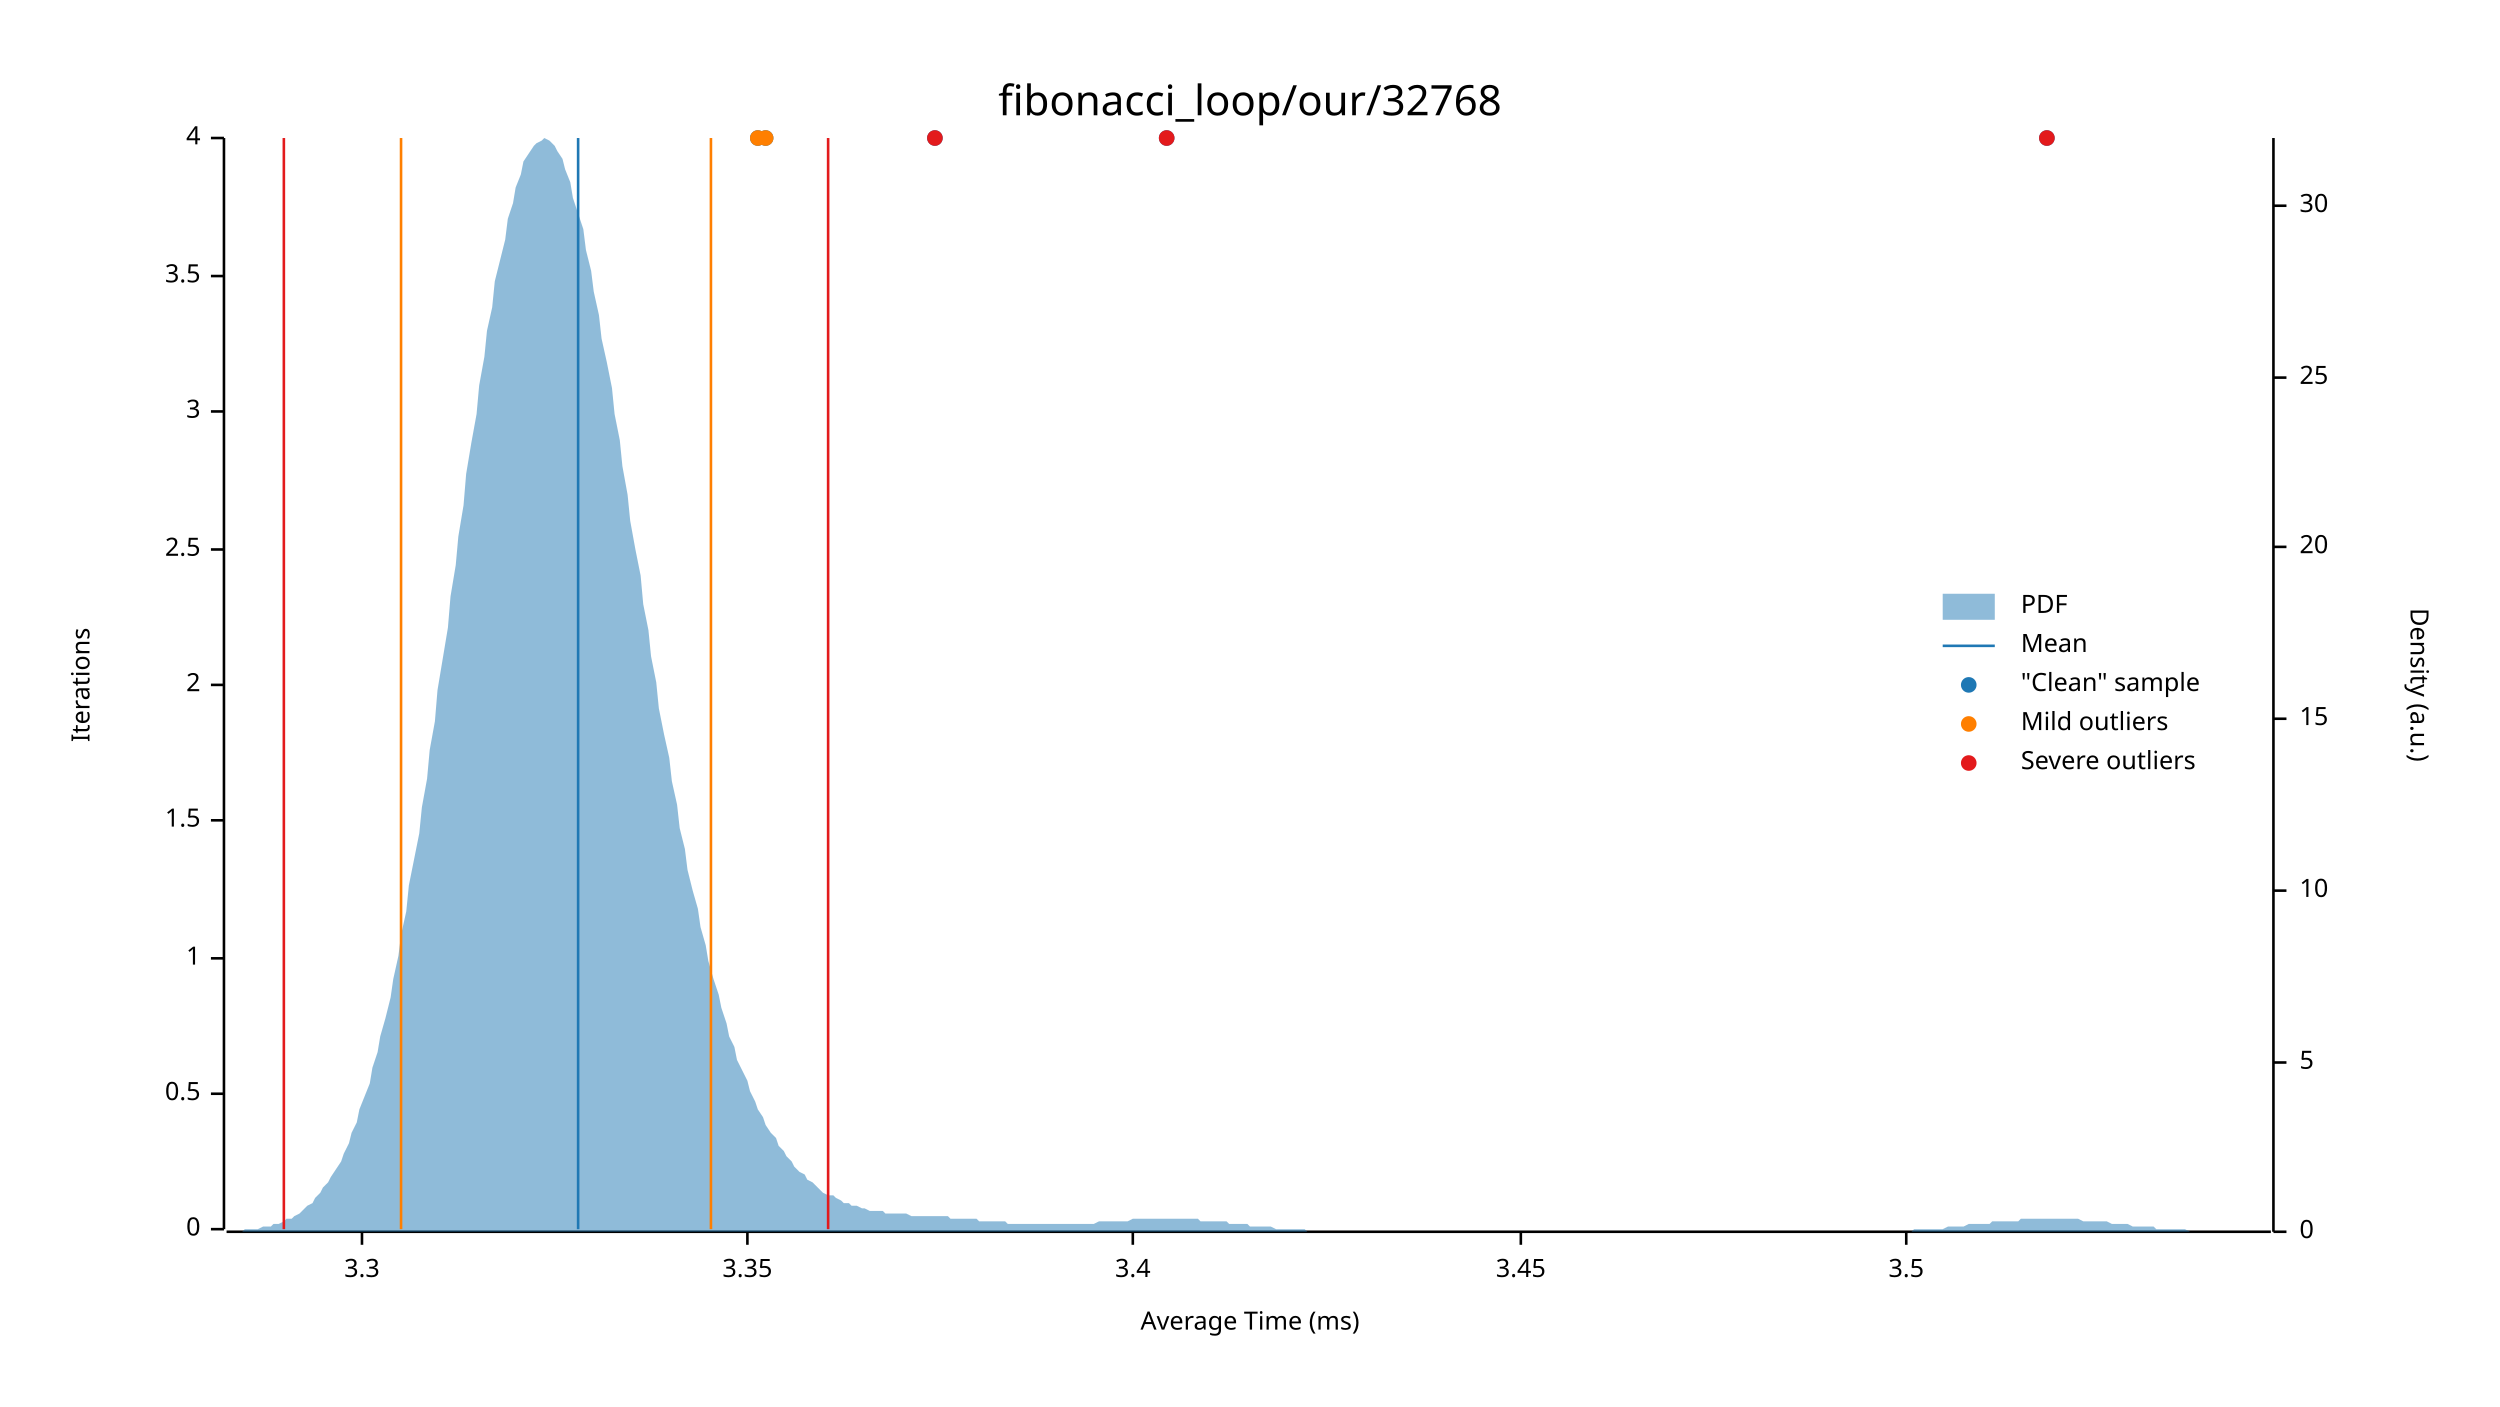
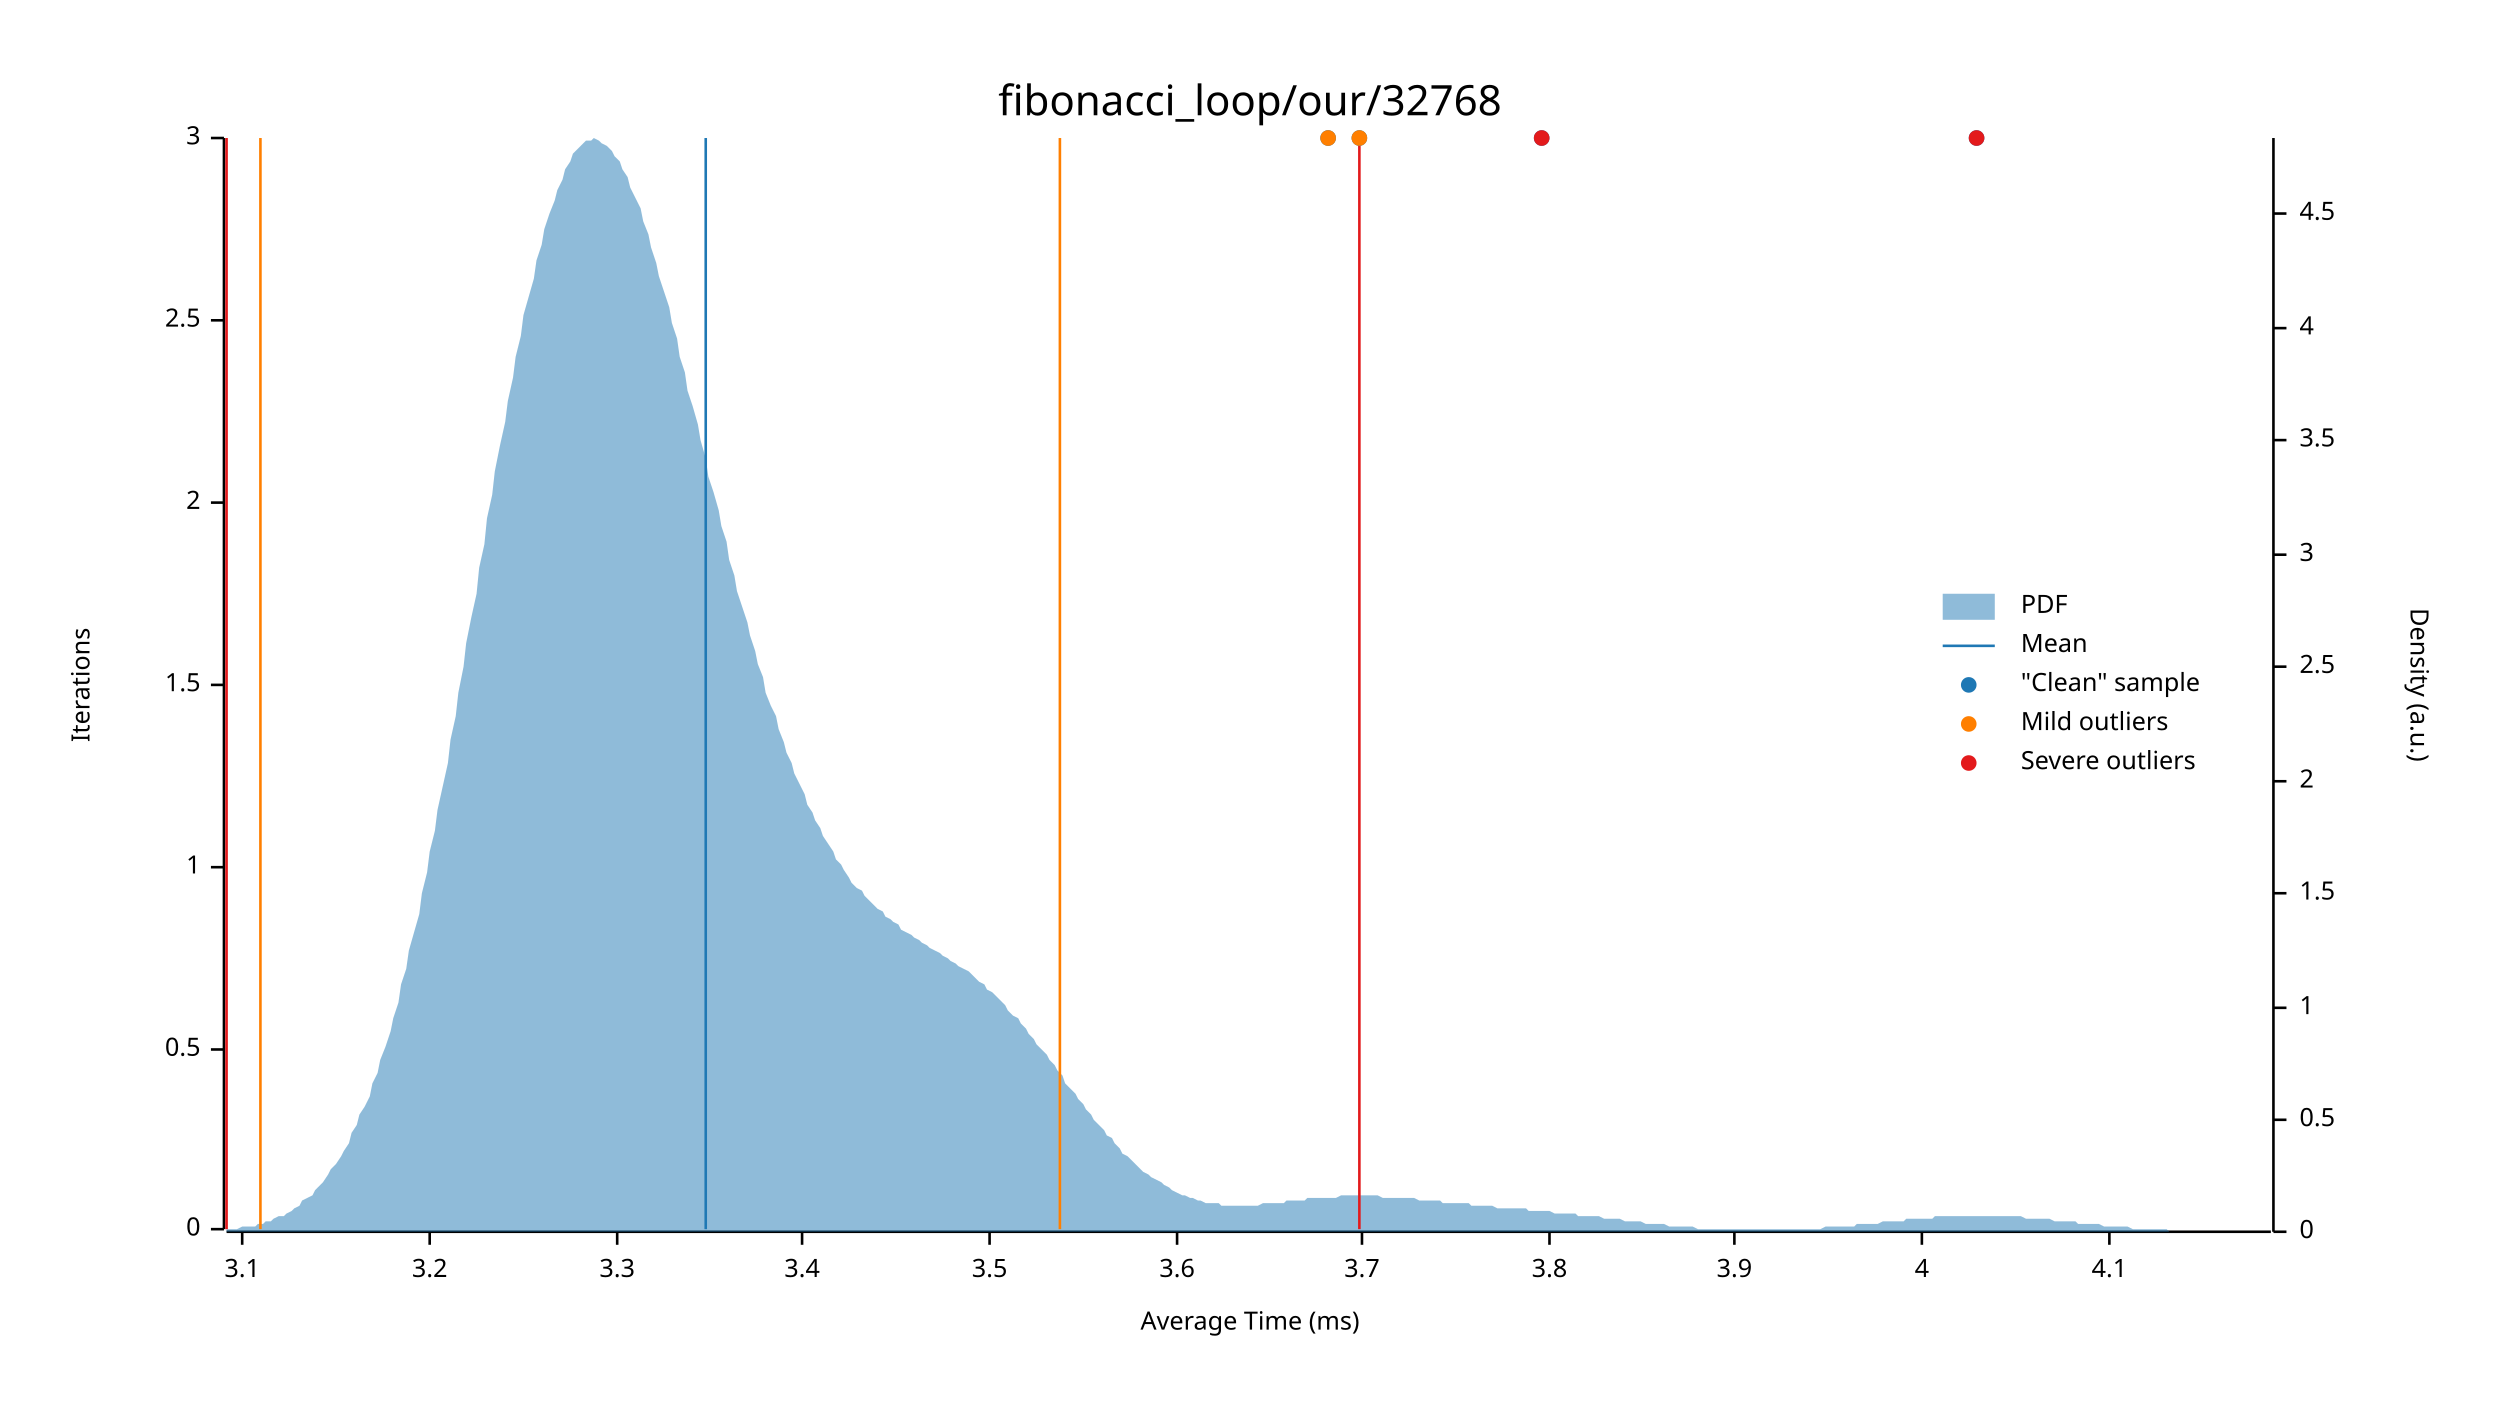
<svg xmlns="http://www.w3.org/2000/svg" width="960" height="540" viewBox="0 0 960 540">
  <text x="480" y="32" dy="0.76em" text-anchor="middle" font-family="sans-serif" font-size="16.129" opacity="1" fill="#000000">
fibonacci_loop/our/32768
</text>
  <text x="27" y="263" dy="0.76em" text-anchor="middle" font-family="sans-serif" font-size="9.677" opacity="1" fill="#000000" transform="rotate(270, 27, 263)">
Iterations
</text>
  <text x="480" y="513" dy="-0.5ex" text-anchor="middle" font-family="sans-serif" font-size="9.677" opacity="1" fill="#000000">
Average Time (ms)
</text>
  <polyline fill="none" opacity="1" stroke="#000000" stroke-width="1" points="86,53 86,472 " />
  <text x="77" y="472" dy="0.5ex" text-anchor="end" font-family="sans-serif" font-size="9.677" opacity="1" fill="#000000">
0
</text>
  <polyline fill="none" opacity="1" stroke="#000000" stroke-width="1" points="81,472 86,472 " />
-   <text x="77" y="420" dy="0.5ex" text-anchor="end" font-family="sans-serif" font-size="9.677" opacity="1" fill="#000000">
+   <text x="77" y="403" dy="0.5ex" text-anchor="end" font-family="sans-serif" font-size="9.677" opacity="1" fill="#000000">
0.5
</text>
-   <polyline fill="none" opacity="1" stroke="#000000" stroke-width="1" points="81,420 86,420 " />
-   <text x="77" y="368" dy="0.5ex" text-anchor="end" font-family="sans-serif" font-size="9.677" opacity="1" fill="#000000">
+   <polyline fill="none" opacity="1" stroke="#000000" stroke-width="1" points="81,403 86,403 " />
+   <text x="77" y="333" dy="0.5ex" text-anchor="end" font-family="sans-serif" font-size="9.677" opacity="1" fill="#000000">
1
</text>
-   <polyline fill="none" opacity="1" stroke="#000000" stroke-width="1" points="81,368 86,368 " />
-   <text x="77" y="315" dy="0.5ex" text-anchor="end" font-family="sans-serif" font-size="9.677" opacity="1" fill="#000000">
+   <polyline fill="none" opacity="1" stroke="#000000" stroke-width="1" points="81,333 86,333 " />
+   <text x="77" y="263" dy="0.5ex" text-anchor="end" font-family="sans-serif" font-size="9.677" opacity="1" fill="#000000">
1.5
</text>
-   <polyline fill="none" opacity="1" stroke="#000000" stroke-width="1" points="81,315 86,315 " />
-   <text x="77" y="263" dy="0.5ex" text-anchor="end" font-family="sans-serif" font-size="9.677" opacity="1" fill="#000000">
+   <polyline fill="none" opacity="1" stroke="#000000" stroke-width="1" points="81,263 86,263 " />
+   <text x="77" y="193" dy="0.5ex" text-anchor="end" font-family="sans-serif" font-size="9.677" opacity="1" fill="#000000">
2
</text>
-   <polyline fill="none" opacity="1" stroke="#000000" stroke-width="1" points="81,263 86,263 " />
-   <text x="77" y="211" dy="0.5ex" text-anchor="end" font-family="sans-serif" font-size="9.677" opacity="1" fill="#000000">
+   <polyline fill="none" opacity="1" stroke="#000000" stroke-width="1" points="81,193 86,193 " />
+   <text x="77" y="123" dy="0.5ex" text-anchor="end" font-family="sans-serif" font-size="9.677" opacity="1" fill="#000000">
2.5
</text>
-   <polyline fill="none" opacity="1" stroke="#000000" stroke-width="1" points="81,211 86,211 " />
-   <text x="77" y="158" dy="0.5ex" text-anchor="end" font-family="sans-serif" font-size="9.677" opacity="1" fill="#000000">
+   <polyline fill="none" opacity="1" stroke="#000000" stroke-width="1" points="81,123 86,123 " />
+   <text x="77" y="53" dy="0.5ex" text-anchor="end" font-family="sans-serif" font-size="9.677" opacity="1" fill="#000000">
3
- </text>
-   <polyline fill="none" opacity="1" stroke="#000000" stroke-width="1" points="81,158 86,158 " />
-   <text x="77" y="106" dy="0.5ex" text-anchor="end" font-family="sans-serif" font-size="9.677" opacity="1" fill="#000000">
- 3.5
- </text>
-   <polyline fill="none" opacity="1" stroke="#000000" stroke-width="1" points="81,106 86,106 " />
-   <text x="77" y="53" dy="0.5ex" text-anchor="end" font-family="sans-serif" font-size="9.677" opacity="1" fill="#000000">
- 4
</text>
  <polyline fill="none" opacity="1" stroke="#000000" stroke-width="1" points="81,53 86,53 " />
  <polyline fill="none" opacity="1" stroke="#000000" stroke-width="1" points="87,473 872,473 " />
-   <text x="139" y="483" dy="0.76em" text-anchor="middle" font-family="sans-serif" font-size="9.677" opacity="1" fill="#000000">
+   <text x="93" y="483" dy="0.76em" text-anchor="middle" font-family="sans-serif" font-size="9.677" opacity="1" fill="#000000">
+ 3.1
+ </text>
+   <polyline fill="none" opacity="1" stroke="#000000" stroke-width="1" points="93,473 93,478 " />
+   <text x="165" y="483" dy="0.76em" text-anchor="middle" font-family="sans-serif" font-size="9.677" opacity="1" fill="#000000">
+ 3.2
+ </text>
+   <polyline fill="none" opacity="1" stroke="#000000" stroke-width="1" points="165,473 165,478 " />
+   <text x="237" y="483" dy="0.76em" text-anchor="middle" font-family="sans-serif" font-size="9.677" opacity="1" fill="#000000">
3.3
</text>
-   <polyline fill="none" opacity="1" stroke="#000000" stroke-width="1" points="139,473 139,478 " />
-   <text x="287" y="483" dy="0.76em" text-anchor="middle" font-family="sans-serif" font-size="9.677" opacity="1" fill="#000000">
- 3.35
- </text>
-   <polyline fill="none" opacity="1" stroke="#000000" stroke-width="1" points="287,473 287,478 " />
-   <text x="435" y="483" dy="0.76em" text-anchor="middle" font-family="sans-serif" font-size="9.677" opacity="1" fill="#000000">
+   <polyline fill="none" opacity="1" stroke="#000000" stroke-width="1" points="237,473 237,478 " />
+   <text x="308" y="483" dy="0.76em" text-anchor="middle" font-family="sans-serif" font-size="9.677" opacity="1" fill="#000000">
3.4
</text>
-   <polyline fill="none" opacity="1" stroke="#000000" stroke-width="1" points="435,473 435,478 " />
-   <text x="584" y="483" dy="0.76em" text-anchor="middle" font-family="sans-serif" font-size="9.677" opacity="1" fill="#000000">
- 3.45
- </text>
-   <polyline fill="none" opacity="1" stroke="#000000" stroke-width="1" points="584,473 584,478 " />
-   <text x="732" y="483" dy="0.76em" text-anchor="middle" font-family="sans-serif" font-size="9.677" opacity="1" fill="#000000">
+   <polyline fill="none" opacity="1" stroke="#000000" stroke-width="1" points="308,473 308,478 " />
+   <text x="380" y="483" dy="0.76em" text-anchor="middle" font-family="sans-serif" font-size="9.677" opacity="1" fill="#000000">
3.5
</text>
-   <polyline fill="none" opacity="1" stroke="#000000" stroke-width="1" points="732,473 732,478 " />
+   <polyline fill="none" opacity="1" stroke="#000000" stroke-width="1" points="380,473 380,478 " />
+   <text x="452" y="483" dy="0.76em" text-anchor="middle" font-family="sans-serif" font-size="9.677" opacity="1" fill="#000000">
+ 3.6
+ </text>
+   <polyline fill="none" opacity="1" stroke="#000000" stroke-width="1" points="452,473 452,478 " />
+   <text x="523" y="483" dy="0.76em" text-anchor="middle" font-family="sans-serif" font-size="9.677" opacity="1" fill="#000000">
+ 3.7
+ </text>
+   <polyline fill="none" opacity="1" stroke="#000000" stroke-width="1" points="523,473 523,478 " />
+   <text x="595" y="483" dy="0.76em" text-anchor="middle" font-family="sans-serif" font-size="9.677" opacity="1" fill="#000000">
+ 3.8
+ </text>
+   <polyline fill="none" opacity="1" stroke="#000000" stroke-width="1" points="595,473 595,478 " />
+   <text x="666" y="483" dy="0.76em" text-anchor="middle" font-family="sans-serif" font-size="9.677" opacity="1" fill="#000000">
+ 3.9
+ </text>
+   <polyline fill="none" opacity="1" stroke="#000000" stroke-width="1" points="666,473 666,478 " />
+   <text x="738" y="483" dy="0.76em" text-anchor="middle" font-family="sans-serif" font-size="9.677" opacity="1" fill="#000000">
+ 4
+ </text>
+   <polyline fill="none" opacity="1" stroke="#000000" stroke-width="1" points="738,473 738,478 " />
+   <text x="810" y="483" dy="0.76em" text-anchor="middle" font-family="sans-serif" font-size="9.677" opacity="1" fill="#000000">
+ 4.1
+ </text>
+   <polyline fill="none" opacity="1" stroke="#000000" stroke-width="1" points="810,473 810,478 " />
  <text x="933" y="263" dy="0.76em" text-anchor="middle" font-family="sans-serif" font-size="9.677" opacity="1" fill="#000000" transform="rotate(90, 933, 263)">
Density (a.u.)
</text>
  <polyline fill="none" opacity="1" stroke="#000000" stroke-width="1" points="873,53 873,473 " />
  <text x="883" y="473" dy="0.5ex" text-anchor="start" font-family="sans-serif" font-size="9.677" opacity="1" fill="#000000">
0
</text>
  <polyline fill="none" opacity="1" stroke="#000000" stroke-width="1" points="873,473 878,473 " />
-   <text x="883" y="408" dy="0.5ex" text-anchor="start" font-family="sans-serif" font-size="9.677" opacity="1" fill="#000000">
- 5
+   <text x="883" y="430" dy="0.5ex" text-anchor="start" font-family="sans-serif" font-size="9.677" opacity="1" fill="#000000">
+ 0.5
</text>
-   <polyline fill="none" opacity="1" stroke="#000000" stroke-width="1" points="873,408 878,408 " />
-   <text x="883" y="342" dy="0.5ex" text-anchor="start" font-family="sans-serif" font-size="9.677" opacity="1" fill="#000000">
- 10
+   <polyline fill="none" opacity="1" stroke="#000000" stroke-width="1" points="873,430 878,430 " />
+   <text x="883" y="387" dy="0.5ex" text-anchor="start" font-family="sans-serif" font-size="9.677" opacity="1" fill="#000000">
+ 1
</text>
-   <polyline fill="none" opacity="1" stroke="#000000" stroke-width="1" points="873,342 878,342 " />
-   <text x="883" y="276" dy="0.5ex" text-anchor="start" font-family="sans-serif" font-size="9.677" opacity="1" fill="#000000">
- 15
+   <polyline fill="none" opacity="1" stroke="#000000" stroke-width="1" points="873,387 878,387 " />
+   <text x="883" y="343" dy="0.5ex" text-anchor="start" font-family="sans-serif" font-size="9.677" opacity="1" fill="#000000">
+ 1.5
</text>
-   <polyline fill="none" opacity="1" stroke="#000000" stroke-width="1" points="873,276 878,276 " />
-   <text x="883" y="210" dy="0.5ex" text-anchor="start" font-family="sans-serif" font-size="9.677" opacity="1" fill="#000000">
- 20
+   <polyline fill="none" opacity="1" stroke="#000000" stroke-width="1" points="873,343 878,343 " />
+   <text x="883" y="300" dy="0.5ex" text-anchor="start" font-family="sans-serif" font-size="9.677" opacity="1" fill="#000000">
+ 2
</text>
-   <polyline fill="none" opacity="1" stroke="#000000" stroke-width="1" points="873,210 878,210 " />
-   <text x="883" y="145" dy="0.5ex" text-anchor="start" font-family="sans-serif" font-size="9.677" opacity="1" fill="#000000">
- 25
+   <polyline fill="none" opacity="1" stroke="#000000" stroke-width="1" points="873,300 878,300 " />
+   <text x="883" y="256" dy="0.5ex" text-anchor="start" font-family="sans-serif" font-size="9.677" opacity="1" fill="#000000">
+ 2.5
</text>
-   <polyline fill="none" opacity="1" stroke="#000000" stroke-width="1" points="873,145 878,145 " />
-   <text x="883" y="79" dy="0.5ex" text-anchor="start" font-family="sans-serif" font-size="9.677" opacity="1" fill="#000000">
- 30
+   <polyline fill="none" opacity="1" stroke="#000000" stroke-width="1" points="873,256 878,256 " />
+   <text x="883" y="213" dy="0.5ex" text-anchor="start" font-family="sans-serif" font-size="9.677" opacity="1" fill="#000000">
+ 3
</text>
-   <polyline fill="none" opacity="1" stroke="#000000" stroke-width="1" points="873,79 878,79 " />
-   <polygon opacity="0.5" fill="#1F78B4" points="87,473 88,473 90,473 91,473 93,473 94,472 96,472 98,472 99,472 101,471 102,471 104,471 105,470 107,470 109,469 110,468 112,468 113,467 115,466 116,465 118,463 120,462 121,460 123,458 124,456 126,454 127,452 129,449 131,446 132,443 134,439 135,435 137,431 138,426 140,421 142,416 143,410 145,404 146,398 148,391 150,383 151,376 153,367 154,359 156,350 157,340 159,330 161,320 162,310 164,299 165,288 167,277 168,265 170,253 172,241 173,229 175,217 176,206 178,194 179,182 181,170 183,159 184,148 186,137 187,127 189,118 190,108 192,100 194,92 195,84 197,78 198,72 200,67 201,62 203,59 205,56 206,55 208,54 209,53 211,54 213,56 214,58 216,61 217,65 219,70 220,76 222,82 224,88 225,96 227,104 228,112 230,121 231,130 233,139 235,149 236,159 238,169 239,179 241,190 242,200 244,211 246,221 247,232 249,242 250,252 252,262 253,272 255,282 257,291 258,300 260,309 261,318 263,326 264,334 266,342 268,349 269,356 271,363 272,369 274,376 276,382 277,387 279,393 280,398 282,402 283,407 285,411 287,415 288,419 290,423 291,426 293,429 294,432 296,435 298,437 299,440 301,442 302,444 304,446 305,448 307,450 309,451 310,453 312,454 313,455 315,457 316,458 318,459 320,459 321,460 323,461 324,462 326,462 327,463 329,463 331,464 332,464 334,465 335,465 337,465 339,465 340,466 342,466 343,466 345,466 346,466 348,466 350,467 351,467 353,467 354,467 356,467 357,467 359,467 361,467 362,467 364,467 365,468 367,468 368,468 370,468 372,468 373,468 375,468 376,469 378,469 379,469 381,469 383,469 384,469 386,469 387,470 389,470 391,470 392,470 394,470 395,470 397,470 398,470 400,470 402,470 403,470 405,470 406,470 408,470 409,470 411,470 413,470 414,470 416,470 417,470 419,470 420,470 422,469 424,469 425,469 427,469 428,469 430,469 431,469 433,469 435,468 436,468 438,468 439,468 441,468 442,468 444,468 446,468 447,468 449,468 450,468 452,468 454,468 455,468 457,468 458,468 460,468 461,469 463,469 465,469 466,469 468,469 469,469 471,469 472,470 474,470 476,470 477,470 479,470 480,471 482,471 483,471 485,471 487,471 488,471 490,472 491,472 493,472 494,472 496,472 498,472 499,472 501,472 502,473 504,473 505,473 507,473 509,473 510,473 512,473 513,473 515,473 517,473 518,473 520,473 521,473 523,473 524,473 526,473 528,473 529,473 531,473 532,473 534,473 535,473 537,473 539,473 540,473 542,473 543,473 545,473 546,473 548,473 550,473 551,473 553,473 554,473 556,473 557,473 559,473 561,473 562,473 564,473 565,473 567,473 568,473 570,473 572,473 573,473 575,473 576,473 578,473 580,473 581,473 583,473 584,473 586,473 587,473 589,473 591,473 592,473 594,473 595,473 597,473 598,473 600,473 602,473 603,473 605,473 606,473 608,473 609,473 611,473 613,473 614,473 616,473 617,473 619,473 620,473 622,473 624,473 625,473 627,473 628,473 630,473 632,473 633,473 635,473 636,473 638,473 639,473 641,473 643,473 644,473 646,473 647,473 649,473 650,473 652,473 654,473 655,473 657,473 658,473 660,473 661,473 663,473 665,473 666,473 668,473 669,473 671,473 672,473 674,473 676,473 677,473 679,473 680,473 682,473 683,473 685,473 687,473 688,473 690,473 691,473 693,473 695,473 696,473 698,473 699,473 701,473 702,473 704,473 706,473 707,473 709,473 710,473 712,473 713,473 715,473 717,473 718,473 720,473 721,473 723,473 724,473 726,473 728,473 729,473 731,473 732,473 734,473 735,472 737,472 739,472 740,472 742,472 743,472 745,472 746,472 748,471 750,471 751,471 753,471 754,471 756,470 758,470 759,470 761,470 762,470 764,470 765,469 767,469 769,469 770,469 772,469 773,469 775,469 776,468 778,468 780,468 781,468 783,468 784,468 786,468 787,468 789,468 791,468 792,468 794,468 795,468 797,468 798,468 800,469 802,469 803,469 805,469 806,469 808,469 809,469 811,470 813,470 814,470 816,470 817,470 819,471 821,471 822,471 824,471 825,471 827,471 828,472 830,472 832,472 833,472 835,472 836,472 838,472 839,472 841,473 843,473 844,473 846,473 847,473 849,473 850,473 852,473 854,473 855,473 857,473 858,473 860,473 861,473 863,473 865,473 866,473 868,473 869,473 871,473 873,473 873,473 87,473 " />
-   <polyline fill="none" opacity="1" stroke="#1F78B4" stroke-width="1" points="222,472 222,53 " />
-   <polyline fill="none" opacity="1" stroke="#FF7F00" stroke-width="1" points="154,472 154,53 " />
-   <polyline fill="none" opacity="1" stroke="#FF7F00" stroke-width="1" points="273,472 273,53 " />
-   <polyline fill="none" opacity="1" stroke="#E31A1C" stroke-width="1" points="109,472 109,53 " />
-   <polyline fill="none" opacity="1" stroke="#E31A1C" stroke-width="1" points="318,472 318,53 " />
-   <circle cx="448" cy="53" r="3" opacity="1" fill="#1F78B4" stroke="none" stroke-width="1" />
-   <circle cx="291" cy="53" r="3" opacity="1" fill="#1F78B4" stroke="none" stroke-width="1" />
-   <circle cx="359" cy="53" r="3" opacity="1" fill="#1F78B4" stroke="none" stroke-width="1" />
-   <circle cx="294" cy="53" r="3" opacity="1" fill="#1F78B4" stroke="none" stroke-width="1" />
-   <circle cx="786" cy="53" r="3" opacity="1" fill="#1F78B4" stroke="none" stroke-width="1" />
-   <circle cx="291" cy="53" r="3" opacity="1" fill="#FF7F00" stroke="none" stroke-width="1" />
-   <circle cx="294" cy="53" r="3" opacity="1" fill="#FF7F00" stroke="none" stroke-width="1" />
-   <circle cx="448" cy="53" r="3" opacity="1" fill="#E31A1C" stroke="none" stroke-width="1" />
-   <circle cx="359" cy="53" r="3" opacity="1" fill="#E31A1C" stroke="none" stroke-width="1" />
-   <circle cx="786" cy="53" r="3" opacity="1" fill="#E31A1C" stroke="none" stroke-width="1" />
+   <polyline fill="none" opacity="1" stroke="#000000" stroke-width="1" points="873,213 878,213 " />
+   <text x="883" y="169" dy="0.5ex" text-anchor="start" font-family="sans-serif" font-size="9.677" opacity="1" fill="#000000">
+ 3.5
+ </text>
+   <polyline fill="none" opacity="1" stroke="#000000" stroke-width="1" points="873,169 878,169 " />
+   <text x="883" y="126" dy="0.5ex" text-anchor="start" font-family="sans-serif" font-size="9.677" opacity="1" fill="#000000">
+ 4
+ </text>
+   <polyline fill="none" opacity="1" stroke="#000000" stroke-width="1" points="873,126 878,126 " />
+   <text x="883" y="82" dy="0.5ex" text-anchor="start" font-family="sans-serif" font-size="9.677" opacity="1" fill="#000000">
+ 4.5
+ </text>
+   <polyline fill="none" opacity="1" stroke="#000000" stroke-width="1" points="873,82 878,82 " />
+   <polygon opacity="0.5" fill="#1F78B4" points="87,472 88,472 90,472 91,472 93,471 94,471 96,471 98,471 99,470 101,470 102,469 104,469 105,468 107,467 109,467 110,466 112,465 113,464 115,463 116,461 118,460 120,459 121,457 123,455 124,454 126,451 127,449 129,447 131,444 132,442 134,439 135,435 137,432 138,428 140,425 142,421 143,416 145,412 146,407 148,402 150,396 151,391 153,385 154,378 156,372 157,365 159,358 161,351 162,343 164,335 165,327 167,319 168,311 170,302 172,293 173,284 175,275 176,266 178,256 179,247 181,237 183,228 184,218 186,209 187,199 189,190 190,181 192,171 194,162 195,154 197,145 198,137 200,129 201,121 203,114 205,107 206,100 208,94 209,88 211,82 213,77 214,73 216,69 217,65 219,62 220,59 222,57 224,55 225,54 227,54 228,53 230,54 231,55 233,56 235,58 236,60 238,62 239,65 241,68 242,72 244,76 246,80 247,85 249,90 250,95 252,101 253,106 255,112 257,118 258,124 260,130 261,137 263,143 264,150 266,156 268,163 269,169 271,176 272,183 274,189 276,196 277,202 279,208 280,215 282,221 283,227 285,233 287,239 288,244 290,250 291,255 293,260 294,266 296,271 298,275 299,280 301,285 302,289 304,293 305,297 307,301 309,305 310,309 312,312 313,315 315,318 316,321 318,324 320,327 321,330 323,332 324,334 326,337 327,339 329,341 331,342 332,344 334,346 335,347 337,349 339,350 340,352 342,353 343,354 345,355 346,357 348,358 350,359 351,360 353,361 354,362 356,363 357,364 359,365 361,366 362,367 364,368 365,369 367,370 368,371 370,372 372,373 373,374 375,376 376,377 378,378 379,380 381,381 383,383 384,384 386,386 387,388 389,390 391,391 392,393 394,395 395,397 397,399 398,401 400,403 402,405 403,407 405,409 406,411 408,413 409,416 411,418 413,420 414,422 416,424 417,426 419,428 420,430 422,432 424,434 425,436 427,437 428,439 430,441 431,443 433,444 435,446 436,447 438,449 439,450 441,451 442,452 444,453 446,454 447,455 449,456 450,457 452,458 454,459 455,459 457,460 458,460 460,461 461,461 463,462 465,462 466,462 468,462 469,463 471,463 472,463 474,463 476,463 477,463 479,463 480,463 482,463 483,463 485,462 487,462 488,462 490,462 491,462 493,462 494,461 496,461 498,461 499,461 501,461 502,460 504,460 505,460 507,460 509,460 510,460 512,460 513,460 515,459 517,459 518,459 520,459 521,459 523,459 524,459 526,459 528,459 529,459 531,460 532,460 534,460 535,460 537,460 539,460 540,460 542,460 543,460 545,461 546,461 548,461 550,461 551,461 553,461 554,462 556,462 557,462 559,462 561,462 562,462 564,462 565,463 567,463 568,463 570,463 572,463 573,463 575,464 576,464 578,464 580,464 581,464 583,464 584,464 586,464 587,465 589,465 591,465 592,465 594,465 595,465 597,466 598,466 600,466 602,466 603,466 605,466 606,467 608,467 609,467 611,467 613,467 614,467 616,468 617,468 619,468 620,468 622,468 624,469 625,469 627,469 628,469 630,469 632,470 633,470 635,470 636,470 638,470 639,470 641,471 643,471 644,471 646,471 647,471 649,471 650,471 652,472 654,472 655,472 657,472 658,472 660,472 661,472 663,472 665,472 666,472 668,472 669,472 671,472 672,472 674,472 676,472 677,472 679,472 680,472 682,472 683,472 685,472 687,472 688,472 690,472 691,472 693,472 695,472 696,472 698,472 699,472 701,471 702,471 704,471 706,471 707,471 709,471 710,471 712,471 713,470 715,470 717,470 718,470 720,470 721,470 723,469 724,469 726,469 728,469 729,469 731,469 732,468 734,468 735,468 737,468 739,468 740,468 742,468 743,467 745,467 746,467 748,467 750,467 751,467 753,467 754,467 756,467 758,467 759,467 761,467 762,467 764,467 765,467 767,467 769,467 770,467 772,467 773,467 775,467 776,467 778,468 780,468 781,468 783,468 784,468 786,468 787,468 789,469 791,469 792,469 794,469 795,469 797,469 798,470 800,470 802,470 803,470 805,470 806,470 808,471 809,471 811,471 813,471 814,471 816,471 817,471 819,472 821,472 822,472 824,472 825,472 827,472 828,472 830,472 832,472 833,473 835,473 836,473 838,473 839,473 841,473 843,473 844,473 846,473 847,473 849,473 850,473 852,473 854,473 855,473 857,473 858,473 860,473 861,473 863,473 865,473 866,473 868,473 869,473 871,473 873,473 873,473 87,473 " />
+   <polyline fill="none" opacity="1" stroke="#1F78B4" stroke-width="1" points="271,472 271,53 " />
+   <polyline fill="none" opacity="1" stroke="#FF7F00" stroke-width="1" points="100,472 100,53 " />
+   <polyline fill="none" opacity="1" stroke="#FF7F00" stroke-width="1" points="407,472 407,53 " />
+   <polyline fill="none" opacity="1" stroke="#E31A1C" stroke-width="1" points="87,472 87,53 " />
+   <polyline fill="none" opacity="1" stroke="#E31A1C" stroke-width="1" points="522,472 522,53 " />
+   <circle cx="522" cy="53" r="3" opacity="1" fill="#1F78B4" stroke="none" stroke-width="1" />
+   <circle cx="759" cy="53" r="3" opacity="1" fill="#1F78B4" stroke="none" stroke-width="1" />
+   <circle cx="510" cy="53" r="3" opacity="1" fill="#1F78B4" stroke="none" stroke-width="1" />
+   <circle cx="592" cy="53" r="3" opacity="1" fill="#1F78B4" stroke="none" stroke-width="1" />
+   <circle cx="522" cy="53" r="3" opacity="1" fill="#FF7F00" stroke="none" stroke-width="1" />
+   <circle cx="510" cy="53" r="3" opacity="1" fill="#FF7F00" stroke="none" stroke-width="1" />
+   <circle cx="759" cy="53" r="3" opacity="1" fill="#E31A1C" stroke="none" stroke-width="1" />
+   <circle cx="592" cy="53" r="3" opacity="1" fill="#E31A1C" stroke="none" stroke-width="1" />
  <text x="776" y="228" dy="0.76em" text-anchor="start" font-family="sans-serif" font-size="9.677" opacity="1" fill="#000000">
PDF
</text>
  <text x="776" y="243" dy="0.76em" text-anchor="start" font-family="sans-serif" font-size="9.677" opacity="1" fill="#000000">
Mean
</text>
  <text x="776" y="258" dy="0.76em" text-anchor="start" font-family="sans-serif" font-size="9.677" opacity="1" fill="#000000">
"Clean" sample
</text>
  <text x="776" y="273" dy="0.76em" text-anchor="start" font-family="sans-serif" font-size="9.677" opacity="1" fill="#000000">
Mild outliers
</text>
  <text x="776" y="288" dy="0.76em" text-anchor="start" font-family="sans-serif" font-size="9.677" opacity="1" fill="#000000">
Severe outliers
</text>
  <rect x="746" y="228" width="20" height="10" opacity="0.5" fill="#1F78B4" stroke="none" />
  <polyline fill="none" opacity="1" stroke="#1F78B4" stroke-width="1" points="746,248 766,248 " />
  <circle cx="756" cy="263" r="3" opacity="1" fill="#1F78B4" stroke="none" stroke-width="1" />
  <circle cx="756" cy="278" r="3" opacity="1" fill="#FF7F00" stroke="none" stroke-width="1" />
  <circle cx="756" cy="293" r="3" opacity="1" fill="#E31A1C" stroke="none" stroke-width="1" />
</svg>
